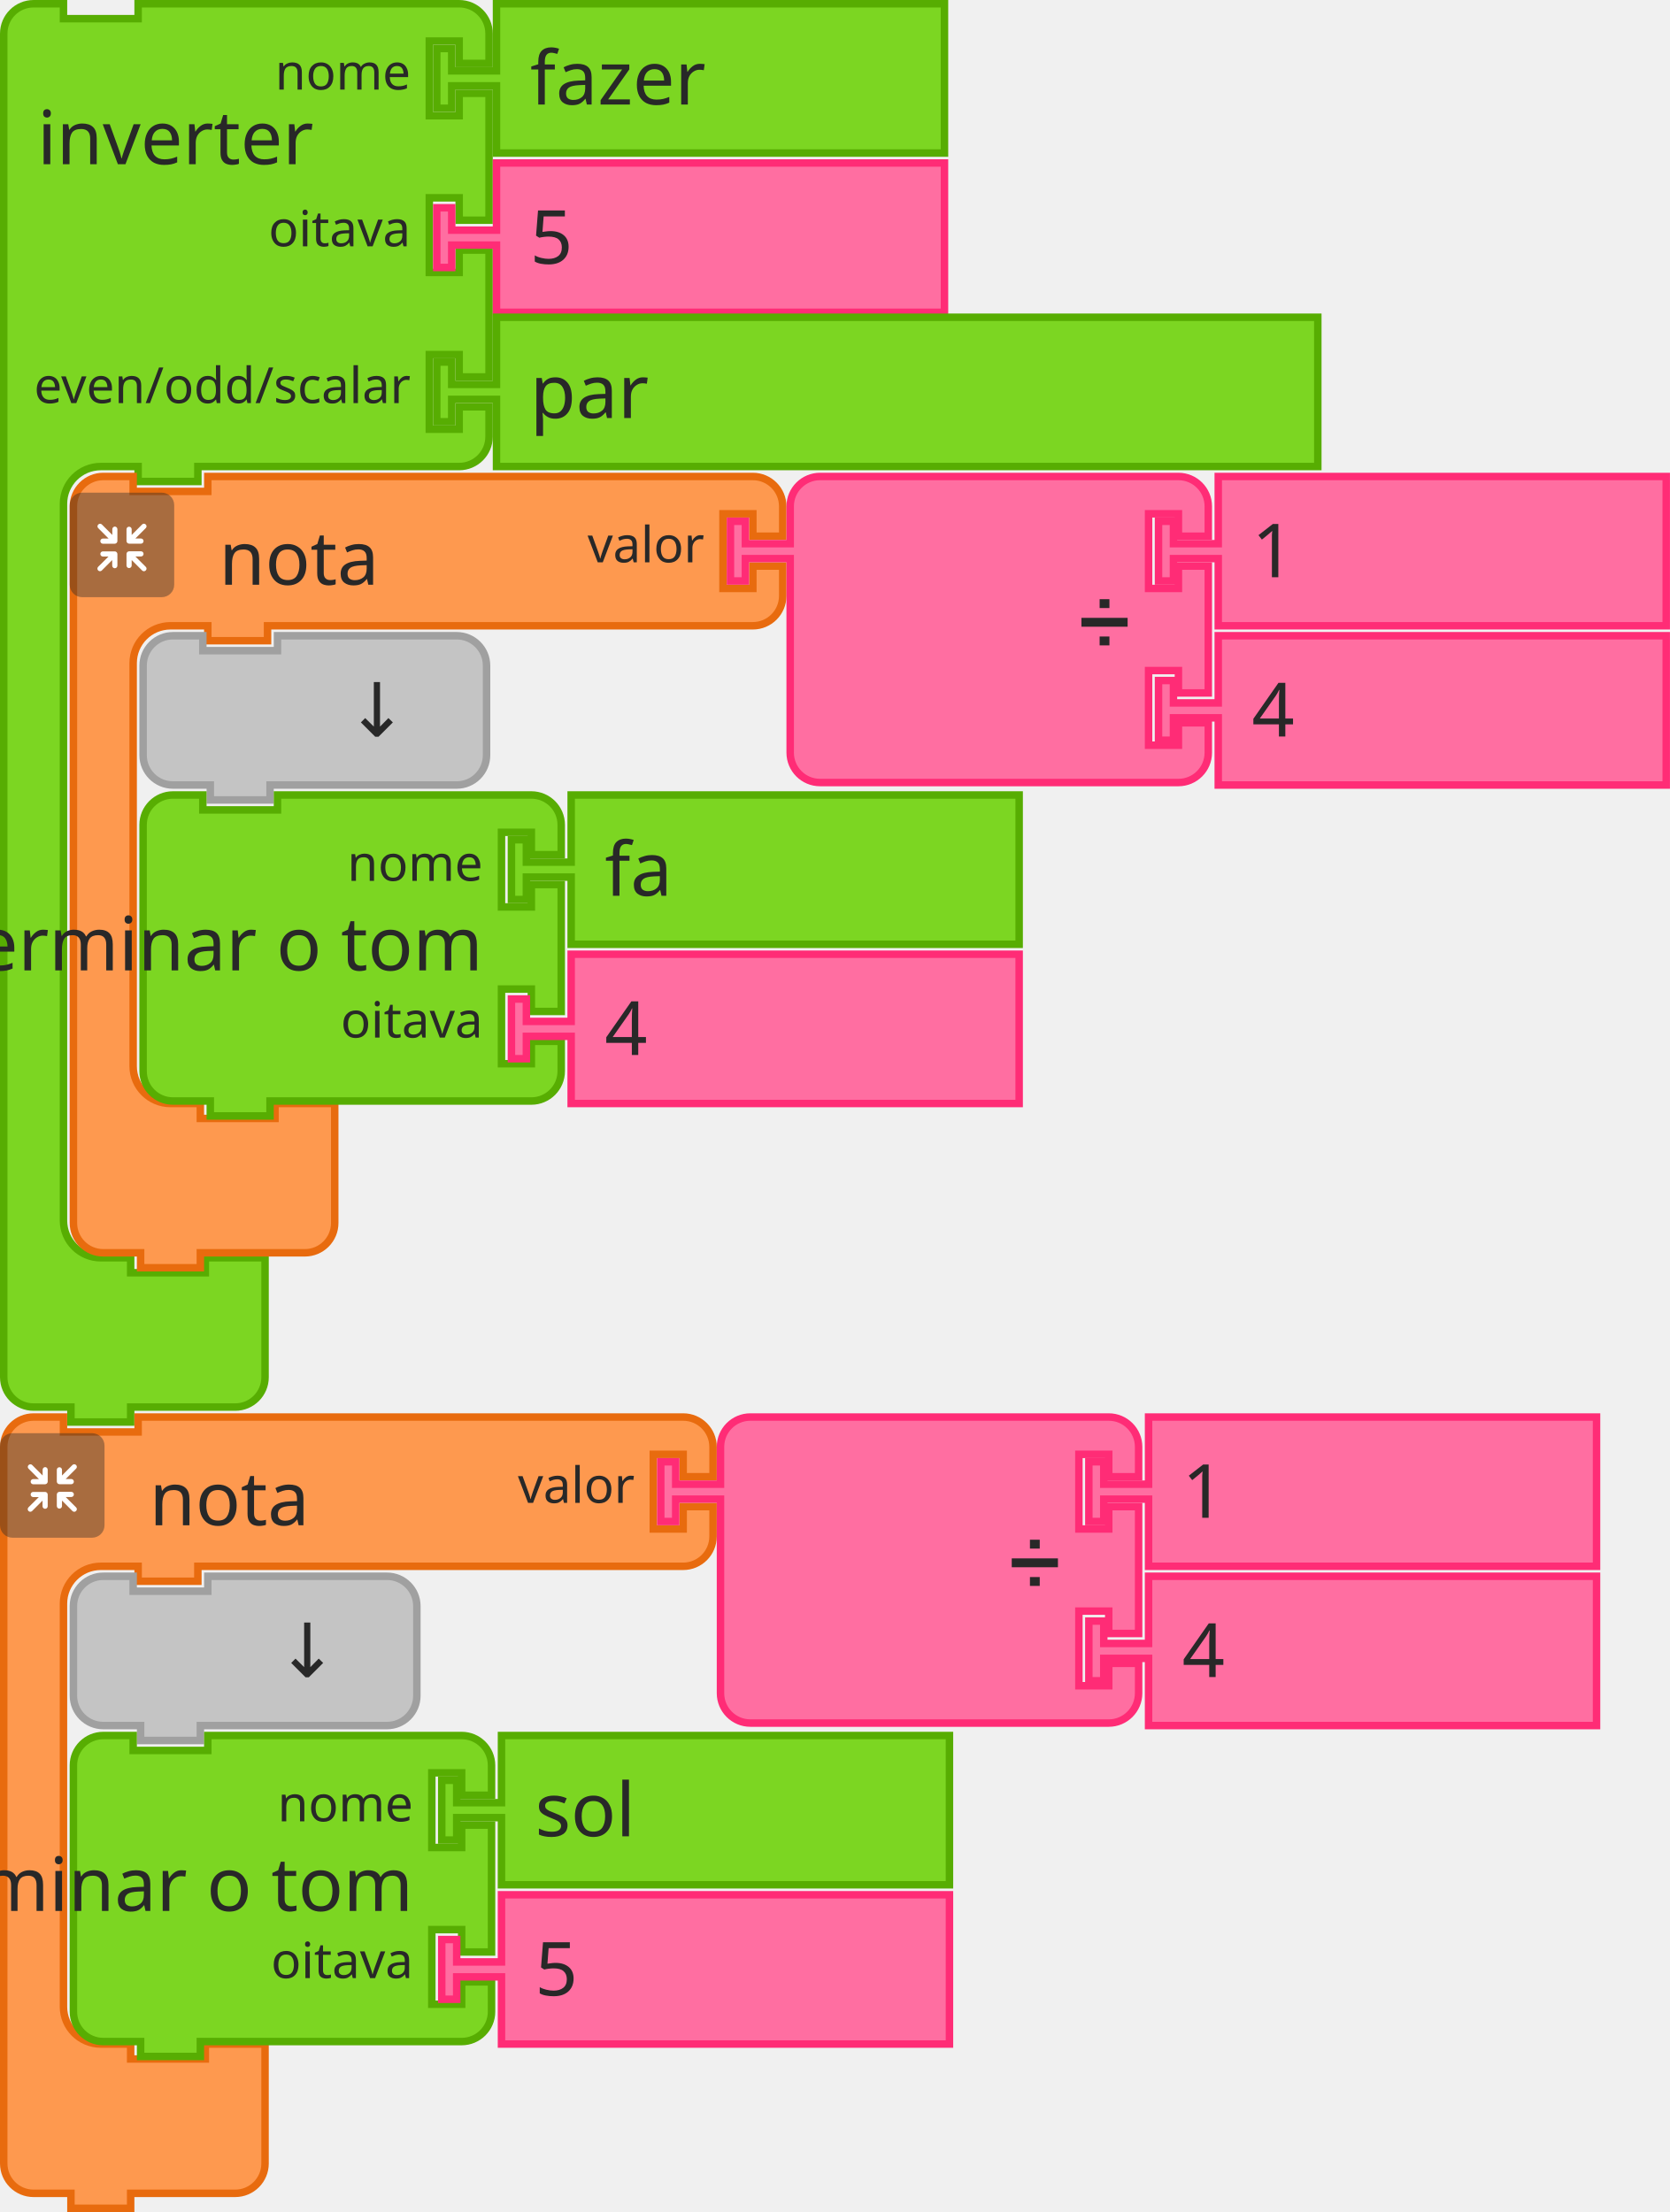
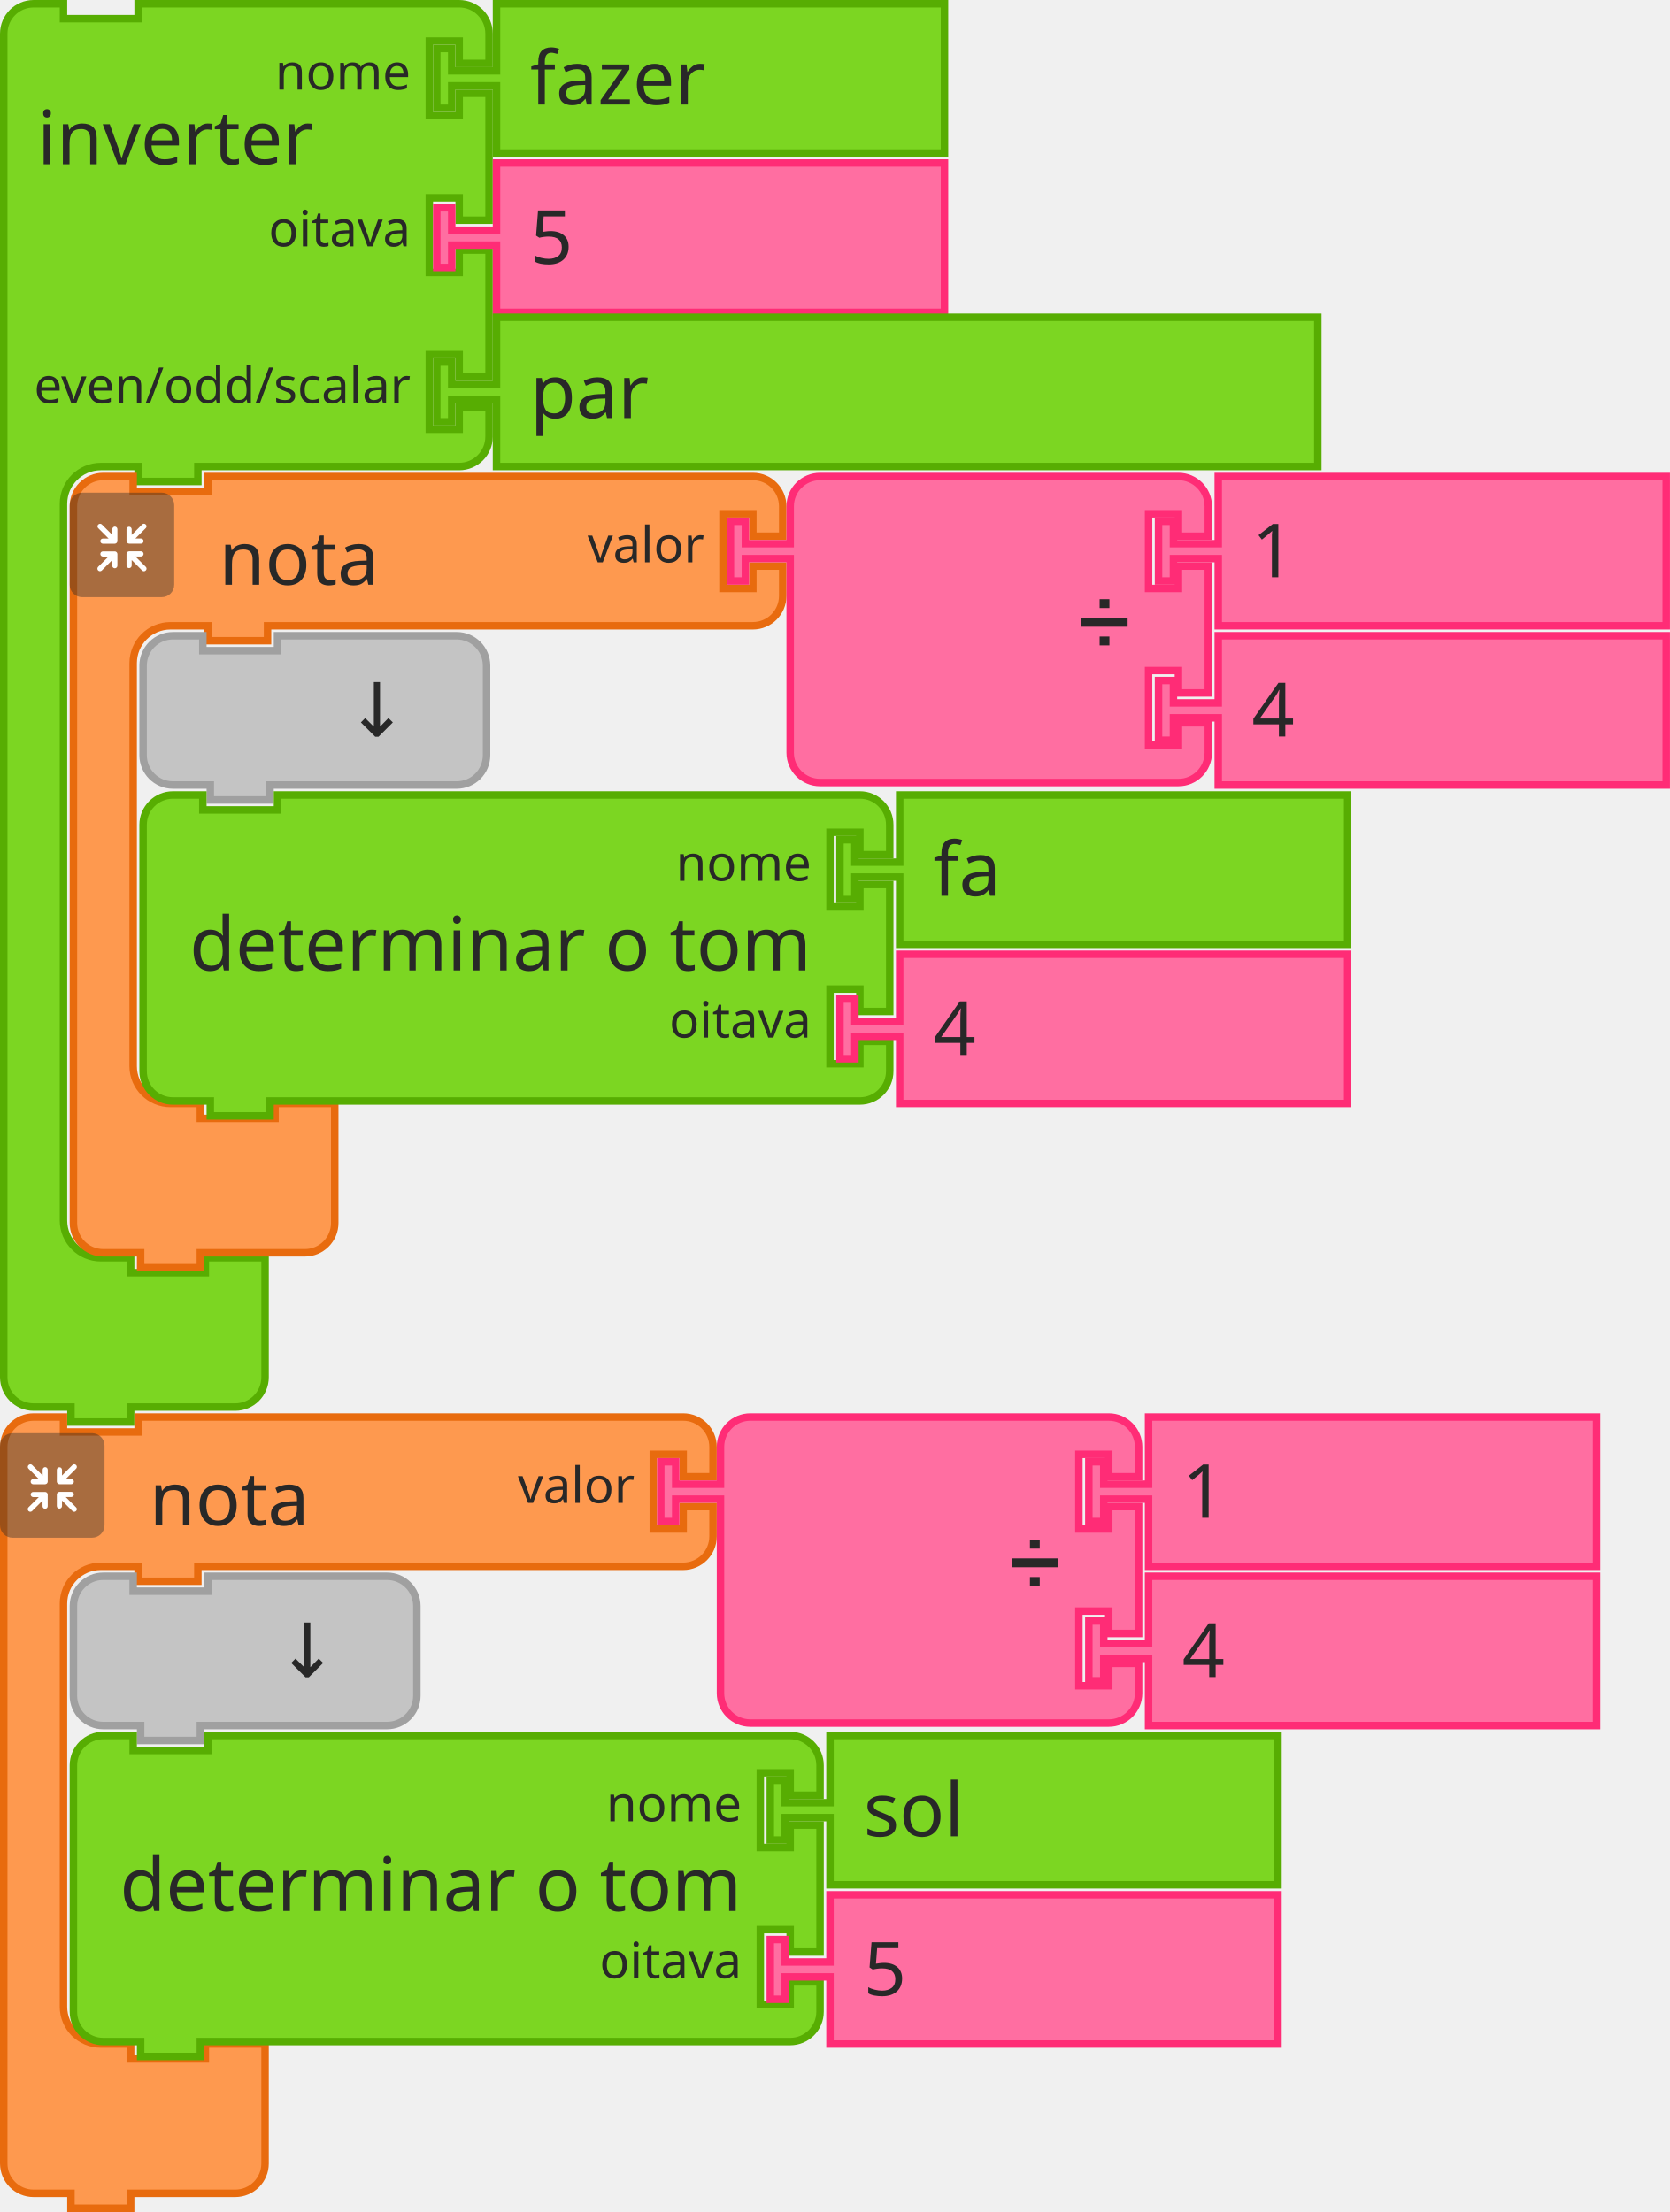
- <svg xmlns="http://www.w3.org/2000/svg" id="svg1651" version="1.1" viewBox="0 0 88.768 117.607" height="117.607mm" width="88.768mm">
+ <svg xmlns="http://www.w3.org/2000/svg" width="88.768mm" height="117.607mm" viewBox="0 0 88.768 117.607" version="1.1" id="svg1651">
  <defs id="defs1645" />
-   <g transform="translate(-3.997092,46.04174)" id="layer1">
-     <g transform="matrix(0.2645833,0,0,0.2645833,3.997102,-46.04174)" id="g190">
-       <g id="g188" transform="scale(1.5)">
-         <path id="path170" style="fill:#7cd622;fill-opacity:1;stroke:#57ad02;stroke-width:1;stroke-linecap:round;stroke-opacity:1" d="m 0.5,8.5 v -4 a 4,4 90 0 1 4,-4 h 4 v 2 h 10 v -2 h 9 30 4 a 4,4 90 0 1 4,4 v 4 h -4 v -3 h -4 v 10 h 4 v -3 h 4 v 17 h -4 v -3 h -4 v 10 h 4 v -3 h 4 v 17 h -4 v -3 h -4 v 10 h 4 v -3 h 4 v 4 a 4,4 90 0 1 -4,4 h -4 -30 -1 v 2 h -8 v -2 h -1 -4 a 5,5 90 0 0 -5,5 v 4 4 84 4 a 5,5 90 0 0 5,5 h 4 v 2 h 10 v -2 h 8 v 6 6 4 a 4,4 90 0 1 -4,4 h -4 -9 -1 v 2 h -8 v -2 h -1 -4 a 4,4 90 0 1 -4,-4 v -4 z" />
-         <text id="text174" style="font-size:10px;font-family:sans-serif;text-anchor:start;fill:#282828">
-           <tspan id="tspan172" y="22" x="5">inverter</tspan>
-         </text>
-         <text id="text178" style="font-size:6.667px;font-family:sans-serif;text-anchor:end;fill:#282828">
-           <tspan id="tspan176" y="12" x="55">nome</tspan>
-         </text>
-         <text id="text182" style="font-size:6.667px;font-family:sans-serif;text-anchor:end;fill:#282828">
-           <tspan id="tspan180" y="33" x="55">oitava</tspan>
-         </text>
-         <text id="text186" style="font-size:6.667px;font-family:sans-serif;text-anchor:end;fill:#282828">
-           <tspan id="tspan184" y="54" x="55">even/odd/scalar</tspan>
-         </text>
-       </g>
-     </g>
-     <g id="g200" transform="matrix(0.2645833,0,0,0.2645833,27.01585,-46.04174)">
-       <g id="g198" transform="scale(1.5)">
-         <path id="path192" style="fill:#7cd622;fill-opacity:1;stroke:#57ad02;stroke-width:1;stroke-linecap:round;stroke-opacity:1" d="m 8.5,0.5 h 60 v 20 h -60 v -8 -1 h -6 v 3 h -2 v -8 h 2 v 3 h 6 v -1 z" />
-         <text id="text196" style="font-size:10px;font-family:sans-serif;text-anchor:start;fill:#282828">
-           <tspan id="tspan194" y="14" x="13">fazer</tspan>
-         </text>
-       </g>
-     </g>
-     <g id="g210" transform="matrix(0.2645833,0,0,0.2645833,27.01585,-37.57507)">
-       <g id="g208" transform="scale(1.5)">
-         <path id="path202" style="fill:#ff6ea1;fill-opacity:1;stroke:#ff2c76;stroke-width:1;stroke-linecap:round;stroke-opacity:1" d="m 8.5,0.5 h 60 v 20 h -60 v -8 -1 h -6 v 3 h -2 v -8 h 2 v 3 h 6 v -1 z" />
-         <text id="text206" style="font-size:10px;font-family:sans-serif;text-anchor:start;fill:#282828">
-           <tspan id="tspan204" y="14" x="13">5</tspan>
-         </text>
-       </g>
-     </g>
-     <g id="g220" transform="matrix(0.2645833,0,0,0.2645833,27.01585,-29.37299)">
-       <g id="g218" transform="scale(1.5)">
-         <path id="path212" style="fill:#7cd622;fill-opacity:1;stroke:#57ad02;stroke-width:1;stroke-linecap:round;stroke-opacity:1" d="m 8.5,0.5 h 110 v 20 H 8.5 v -8 -1 h -6 v 3 h -2 v -8 h 2 v 3 h 6 v -1 z" />
-         <text id="text216" style="font-size:10px;font-family:sans-serif;text-anchor:start;fill:#282828">
-           <tspan id="tspan214" y="14" x="13">par</tspan>
-         </text>
-       </g>
-     </g>
-     <g id="g254" transform="matrix(0.2645833,0,0,0.2645833,-337.8446,-208.4959)">
-       <g id="g234" transform="translate(1306,709)">
-         <g id="g232" transform="scale(1.5)">
-           <path id="path222" style="fill:#fe994f;fill-opacity:1;stroke:#e86b0e;stroke-width:1;stroke-linecap:round;stroke-opacity:1" d="m 0.5,8.5 v -4 a 4,4 90 0 1 4,-4 h 4 v 2 h 10 v -2 h 9 60 4 a 4,4 90 0 1 4,4 v 4 h -4 v -3 h -4 v 10 h 4 v -3 h 4 v 4 a 4,4 90 0 1 -4,4 h -4 -60 -1 v 2 h -8 v -2 h -1 -4 a 5,5 90 0 0 -5,5 v 4 4 42 4 a 5,5 90 0 0 5,5 h 4 v 2 h 10 v -2 h 8 v 6 6 4 a 4,4 90 0 1 -4,4 h -4 -9 -1 v 2 h -8 v -2 h -1 -4 a 4,4 90 0 1 -4,-4 v -4 z" />
-           <text id="text226" style="font-size:10px;font-family:sans-serif;text-anchor:start;fill:#282828">
-             <tspan id="tspan224" y="15" x="20">nota</tspan>
-           </text>
-           <text id="text230" style="font-size:6.667px;font-family:sans-serif;text-anchor:end;fill:#282828">
-             <tspan id="tspan228" y="12" x="85">valor</tspan>
-           </text>
-         </g>
-       </g>
-       <g id="g252" transform="matrix(0.5,0,0,0.5,1306,713)">
-         <g id="g250" style="isolation:isolate">
-           <g data-name="レイヤー 2" id="g248">
-             <g id="g246">
-               <rect id="rect236" style="opacity:0.4;mix-blend-mode:multiply;fill:#292929" ry="5" rx="5" height="42" width="42" x="0" y="0" />
-               <path id="path238" style="fill:#ffffff" d="m 30.56,29.8 -4.17,-4.16 h 2.26 a 1.035,1.035 0 1 0 0,-2.07 h -4.71 a 1.08,1.08 0 0 0 -1.11,1 v 0 c 0,0 0,0 0,0.06 v 4.64 0 a 1.04,1.04 0 1 0 2.08,0 v -2.19 l 4.19,4.19 a 1,1 0 0 0 1.46,0 1,1 0 0 0 0,-1.47 z" />
-               <path id="path240" style="fill:#ffffff" d="m 19.17,24.6 a 1.08,1.08 0 0 0 -1.11,-1 h -4.71 a 1.035,1.035 0 1 0 0,2.07 h 2.25 l -4.16,4.13 a 1.039,1.039 0 0 0 1.47,1.47 l 4.18,-4.19 v 2.26 a 1.04,1.04 0 1 0 2.08,0 V 24.7 c 0,0 0,0 0,-0.06 a 0.08,0.08 0 0 1 0,-0.04 z" />
-               <path id="path242" style="fill:#ffffff" d="m 23.94,20.5 h 4.7 a 1.04,1.04 0 1 0 0,-2.08 h -2.25 l 4.17,-4.16 a 1,1 0 0 0 0,-1.47 1,1 0 0 0 -1.46,0 L 24.91,17 v -2.28 a 1.04,1.04 0 1 0 -2.08,0 v 4.64 a 0.43,0.43 0 0 0 0,0.05 v 0.05 a 1.09,1.09 0 0 0 1.11,1.04 z" />
-               <path id="path244" style="fill:#ffffff" d="m 18.13,13.62 a 1.08,1.08 0 0 0 -1,1.09 V 17 l -4.18,-4.19 a 1,1 0 0 0 -1.47,0 1,1 0 0 0 0,1.46 l 4.16,4.17 h -2.29 a 1.04,1.04 0 1 0 0,2.08 h 4.71 a 1.09,1.09 0 0 0 1.11,-1 c 0,0 0,0 0,-0.06 v -4.75 a 1.07,1.07 0 0 0 -1.04,-1.09 z" />
-             </g>
+   <g transform="matrix(0.2645833,0,0,0.2645833,1e-5,0)" id="g190">
+     <g id="g188" transform="scale(1.5)">
+       <path id="path170" style="fill:#7cd622;fill-opacity:1;stroke:#57ad02;stroke-width:1;stroke-linecap:round;stroke-opacity:1" d="m 0.5,8.5 v -4 a 4,4 90 0 1 4,-4 h 4 v 2 h 10 v -2 h 9 30 4 a 4,4 90 0 1 4,4 v 4 h -4 v -3 h -4 v 10 h 4 v -3 h 4 v 17 h -4 v -3 h -4 v 10 h 4 v -3 h 4 v 17 h -4 v -3 h -4 v 10 h 4 v -3 h 4 v 4 a 4,4 90 0 1 -4,4 h -4 -30 -1 v 2 h -8 v -2 h -1 -4 a 5,5 90 0 0 -5,5 v 4 4 84 4 a 5,5 90 0 0 5,5 h 4 v 2 h 10 v -2 h 8 v 6 6 4 a 4,4 90 0 1 -4,4 h -4 -9 -1 v 2 h -8 v -2 h -1 -4 a 4,4 90 0 1 -4,-4 v -4 z" />
+       <text id="text174" style="font-size:10px;font-family:sans-serif;text-anchor:start;fill:#282828">
+         <tspan id="tspan172" y="22" x="5">inverter</tspan>
+       </text>
+       <text id="text178" style="font-size:6.667px;font-family:sans-serif;text-anchor:end;fill:#282828">
+         <tspan id="tspan176" y="12" x="55">nome</tspan>
+       </text>
+       <text id="text182" style="font-size:6.667px;font-family:sans-serif;text-anchor:end;fill:#282828">
+         <tspan id="tspan180" y="33" x="55">oitava</tspan>
+       </text>
+       <text id="text186" style="font-size:6.667px;font-family:sans-serif;text-anchor:end;fill:#282828">
+         <tspan id="tspan184" y="54" x="55">even/odd/scalar</tspan>
+       </text>
+     </g>
+   </g>
+   <g id="g200" transform="matrix(0.2645833,0,0,0.2645833,23.01876,0)">
+     <g id="g198" transform="scale(1.5)">
+       <path id="path192" style="fill:#7cd622;fill-opacity:1;stroke:#57ad02;stroke-width:1;stroke-linecap:round;stroke-opacity:1" d="m 8.5,0.5 h 60 v 20 h -60 v -8 -1 h -6 v 3 h -2 v -8 h 2 v 3 h 6 v -1 z" />
+       <text id="text196" style="font-size:10px;font-family:sans-serif;text-anchor:start;fill:#282828">
+         <tspan id="tspan194" y="14" x="13">fazer</tspan>
+       </text>
+     </g>
+   </g>
+   <g id="g210" transform="matrix(0.2645833,0,0,0.2645833,23.01876,8.466667)">
+     <g id="g208" transform="scale(1.5)">
+       <path id="path202" style="fill:#ff6ea1;fill-opacity:1;stroke:#ff2c76;stroke-width:1;stroke-linecap:round;stroke-opacity:1" d="m 8.5,0.5 h 60 v 20 h -60 v -8 -1 h -6 v 3 h -2 v -8 h 2 v 3 h 6 v -1 z" />
+       <text id="text206" style="font-size:10px;font-family:sans-serif;text-anchor:start;fill:#282828">
+         <tspan id="tspan204" y="14" x="13">5</tspan>
+       </text>
+     </g>
+   </g>
+   <g id="g220" transform="matrix(0.2645833,0,0,0.2645833,23.01876,16.66875)">
+     <g id="g218" transform="scale(1.5)">
+       <path id="path212" style="fill:#7cd622;fill-opacity:1;stroke:#57ad02;stroke-width:1;stroke-linecap:round;stroke-opacity:1" d="m 8.5,0.5 h 110 v 20 H 8.5 v -8 -1 h -6 v 3 h -2 v -8 h 2 v 3 h 6 v -1 z" />
+       <text id="text216" style="font-size:10px;font-family:sans-serif;text-anchor:start;fill:#282828">
+         <tspan id="tspan214" y="14" x="13">par</tspan>
+       </text>
+     </g>
+   </g>
+   <g id="g254" transform="matrix(0.2645833,0,0,0.2645833,-341.8417,-162.4542)">
+     <g id="g234" transform="translate(1306,709)">
+       <g id="g232" transform="scale(1.5)">
+         <path id="path222" style="fill:#fe994f;fill-opacity:1;stroke:#e86b0e;stroke-width:1;stroke-linecap:round;stroke-opacity:1" d="m 0.5,8.5 v -4 a 4,4 90 0 1 4,-4 h 4 v 2 h 10 v -2 h 9 60 4 a 4,4 90 0 1 4,4 v 4 h -4 v -3 h -4 v 10 h 4 v -3 h 4 v 4 a 4,4 90 0 1 -4,4 h -4 -60 -1 v 2 h -8 v -2 h -1 -4 a 5,5 90 0 0 -5,5 v 4 4 42 4 a 5,5 90 0 0 5,5 h 4 v 2 h 10 v -2 h 8 v 6 6 4 a 4,4 90 0 1 -4,4 h -4 -9 -1 v 2 h -8 v -2 h -1 -4 a 4,4 90 0 1 -4,-4 v -4 z" />
+         <text id="text226" style="font-size:10px;font-family:sans-serif;text-anchor:start;fill:#282828">
+           <tspan id="tspan224" y="15" x="20">nota</tspan>
+         </text>
+         <text id="text230" style="font-size:6.667px;font-family:sans-serif;text-anchor:end;fill:#282828">
+           <tspan id="tspan228" y="12" x="85">valor</tspan>
+         </text>
+       </g>
+     </g>
+     <g id="g252" transform="matrix(0.5,0,0,0.5,1306,713)">
+       <g id="g250" style="isolation:isolate">
+         <g data-name="レイヤー 2" id="g248">
+           <g id="g246">
+             <rect id="rect236" style="opacity:0.4;mix-blend-mode:multiply;fill:#292929" ry="5" rx="5" height="42" width="42" x="0" y="0" />
+             <path id="path238" style="fill:#ffffff" d="m 30.56,29.8 -4.17,-4.16 h 2.26 a 1.035,1.035 0 1 0 0,-2.07 h -4.71 a 1.08,1.08 0 0 0 -1.11,1 v 0 c 0,0 0,0 0,0.06 v 4.64 0 a 1.04,1.04 0 1 0 2.08,0 v -2.19 l 4.19,4.19 a 1,1 0 0 0 1.46,0 1,1 0 0 0 0,-1.47 z" />
+             <path id="path240" style="fill:#ffffff" d="m 19.17,24.6 a 1.08,1.08 0 0 0 -1.11,-1 h -4.71 a 1.035,1.035 0 1 0 0,2.07 h 2.25 l -4.16,4.13 a 1.039,1.039 0 0 0 1.47,1.47 l 4.18,-4.19 v 2.26 a 1.04,1.04 0 1 0 2.08,0 V 24.7 c 0,0 0,0 0,-0.06 a 0.08,0.08 0 0 1 0,-0.04 z" />
+             <path id="path242" style="fill:#ffffff" d="m 23.94,20.5 h 4.7 a 1.04,1.04 0 1 0 0,-2.08 h -2.25 l 4.17,-4.16 a 1,1 0 0 0 0,-1.47 1,1 0 0 0 -1.46,0 L 24.91,17 v -2.28 a 1.04,1.04 0 1 0 -2.08,0 v 4.64 a 0.43,0.43 0 0 0 0,0.05 v 0.05 a 1.09,1.09 0 0 0 1.11,1.04 z" />
+             <path id="path244" style="fill:#ffffff" d="m 18.13,13.62 a 1.08,1.08 0 0 0 -1,1.09 V 17 l -4.18,-4.19 a 1,1 0 0 0 -1.47,0 1,1 0 0 0 0,1.46 l 4.16,4.17 h -2.29 a 1.04,1.04 0 1 0 0,2.08 h 4.71 a 1.09,1.09 0 0 0 1.11,-1 c 0,0 0,0 0,-0.06 v -4.75 a 1.07,1.07 0 0 0 -1.04,-1.09 z" />
          </g>
        </g>
      </g>
    </g>
-     <g id="g272" transform="matrix(0.2645833,0,0,0.2645833,42.62627,-20.90632)">
-       <g id="g270" transform="scale(1.5)">
-         <path id="path256" style="fill:#ff6ea1;fill-opacity:1;stroke:#ff2c76;stroke-width:1;stroke-linecap:round;stroke-opacity:1" d="m 8.5,8.5 v -4 a 4,4 90 0 1 4,-4 h 4 10 30 4 a 4,4 90 0 1 4,4 v 4 h -4 v -3 h -4 v 10 h 4 v -3 h 4 v 17 h -4 v -3 h -4 v 10 h 4 v -3 h 4 v 4 a 4,4 90 0 1 -4,4 h -4 -30 -10 -4 a 4,4 90 0 1 -4,-4 v -4 -21 -1 h -6 v 3 h -2 v -8 h 2 v 3 h 6 z" />
-         <text id="text260" style="font-size:9px;font-family:sans-serif;text-anchor:end;fill:#282828">
-           <tspan id="tspan258" y="23" x="54">➗</tspan>
-         </text>
-         <text id="text264" style="font-size:6px;font-family:sans-serif;text-anchor:end;fill:#282828">
-           <tspan id="tspan262" y="12" x="54" />
-         </text>
-         <text id="text268" style="font-size:6px;font-family:sans-serif;text-anchor:end;fill:#282828">
-           <tspan id="tspan266" y="33" x="54" />
-         </text>
-       </g>
-     </g>
-     <g id="g282" transform="matrix(0.2645833,0,0,0.2645833,65.38044,-20.90632)">
-       <g id="g280" transform="scale(1.5)">
-         <path id="path274" style="fill:#ff6ea1;fill-opacity:1;stroke:#ff2c76;stroke-width:1;stroke-linecap:round;stroke-opacity:1" d="m 8.5,0.5 h 60 v 20 h -60 v -8 -1 h -6 v 3 h -2 v -8 h 2 v 3 h 6 v -1 z" />
-         <text id="text278" style="font-size:10px;font-family:sans-serif;text-anchor:start;fill:#282828">
-           <tspan id="tspan276" y="14" x="13">1</tspan>
-         </text>
-       </g>
-     </g>
-     <g id="g292" transform="matrix(0.2645833,0,0,0.2645833,65.38044,-12.43966)">
-       <g id="g290" transform="scale(1.5)">
-         <path id="path284" style="fill:#ff6ea1;fill-opacity:1;stroke:#ff2c76;stroke-width:1;stroke-linecap:round;stroke-opacity:1" d="m 8.5,0.5 h 60 v 20 h -60 v -8 -1 h -6 v 3 h -2 v -8 h 2 v 3 h 6 v -1 z" />
-         <text id="text288" style="font-size:10px;font-family:sans-serif;text-anchor:start;fill:#282828">
-           <tspan id="tspan286" y="14" x="13">4</tspan>
-         </text>
-       </g>
-     </g>
-     <g id="g302" transform="matrix(0.2645833,0,0,0.2645833,11.40544,-12.43966)">
-       <g id="g300" transform="scale(1.5)">
-         <path id="path294" style="fill:#c4c4c4;fill-opacity:1;stroke:#a0a0a0;stroke-width:1;stroke-linecap:round;stroke-opacity:1" d="m 0.5,8.5 v -4 a 4,4 90 0 1 4,-4 h 4 v 2 h 10 v -2 h 20 4 a 4,4 90 0 1 4,4 v 4 4 4 a 4,4 90 0 1 -4,4 h -4 -20 -1 v 2 h -8 v -2 h -1 -4 a 4,4 90 0 1 -4,-4 v -4 z" />
-         <text id="text298" style="font-size:10px;font-family:sans-serif;text-anchor:end;fill:#282828">
-           <tspan id="tspan296" y="14" x="36">↓</tspan>
-         </text>
-       </g>
-     </g>
-     <g id="g320" transform="matrix(0.2645833,0,0,0.2645833,11.40544,-3.972988)">
-       <g id="g318" transform="scale(1.5)">
-         <path id="path304" style="fill:#7cd622;fill-opacity:1;stroke:#57ad02;stroke-width:1;stroke-linecap:round;stroke-opacity:1" d="m 0.5,8.5 v -4 a 4,4 90 0 1 4,-4 h 4 v 2 h 10 v -2 h 30 4 a 4,4 90 0 1 4,4 v 4 h -4 v -3 h -4 v 10 h 4 v -3 h 4 v 17 h -4 v -3 h -4 v 10 h 4 v -3 h 4 v 4 a 4,4 90 0 1 -4,4 h -4 -30 -1 v 2 h -8 v -2 h -1 -4 a 4,4 90 0 1 -4,-4 v -4 -21 z" />
-         <text id="text308" style="font-size:10px;font-family:sans-serif;text-anchor:end;fill:#282828">
-           <tspan id="tspan306" y="24" x="46">determinar o tom</tspan>
-         </text>
-         <text id="text312" style="font-size:6.667px;font-family:sans-serif;text-anchor:end;fill:#282828">
-           <tspan id="tspan310" y="12" x="46">nome</tspan>
-         </text>
-         <text id="text316" style="font-size:6.667px;font-family:sans-serif;text-anchor:end;fill:#282828">
-           <tspan id="tspan314" y="33" x="46">oitava</tspan>
-         </text>
-       </g>
-     </g>
-     <g id="g330" transform="matrix(0.2645833,0,0,0.2645833,30.9846,-3.972988)">
-       <g id="g328" transform="scale(1.5)">
-         <path id="path322" style="fill:#7cd622;fill-opacity:1;stroke:#57ad02;stroke-width:1;stroke-linecap:round;stroke-opacity:1" d="m 8.5,0.5 h 60 v 20 h -60 v -8 -1 h -6 v 3 h -2 v -8 h 2 v 3 h 6 v -1 z" />
-         <text id="text326" style="font-size:10px;font-family:sans-serif;text-anchor:start;fill:#282828">
-           <tspan id="tspan324" y="14" x="13">fa</tspan>
-         </text>
-       </g>
-     </g>
-     <g id="g340" transform="matrix(0.2645833,0,0,0.2645833,30.9846,4.493679)">
-       <g id="g338" transform="scale(1.5)">
-         <path id="path332" style="fill:#ff6ea1;fill-opacity:1;stroke:#ff2c76;stroke-width:1;stroke-linecap:round;stroke-opacity:1" d="m 8.5,0.5 h 60 v 20 h -60 v -8 -1 h -6 v 3 h -2 v -8 h 2 v 3 h 6 v -1 z" />
-         <text id="text336" style="font-size:10px;font-family:sans-serif;text-anchor:start;fill:#282828">
-           <tspan id="tspan334" y="14" x="13">4</tspan>
-         </text>
-       </g>
-     </g>
-     <g id="g374" transform="matrix(0.2645833,0,0,0.2645833,-337.8446,-208.4959)">
-       <g id="g354" transform="translate(1292,898)">
-         <g id="g352" transform="scale(1.5)">
-           <path id="path342" style="fill:#fe994f;fill-opacity:1;stroke:#e86b0e;stroke-width:1;stroke-linecap:round;stroke-opacity:1" d="m 0.5,8.5 v -4 a 4,4 90 0 1 4,-4 h 4 v 2 h 10 v -2 h 9 60 4 a 4,4 90 0 1 4,4 v 4 h -4 v -3 h -4 v 10 h 4 v -3 h 4 v 4 a 4,4 90 0 1 -4,4 h -4 -60 -1 v 2 h -8 v -2 h -1 -4 a 5,5 90 0 0 -5,5 v 4 4 42 4 a 5,5 90 0 0 5,5 h 4 v 2 h 10 v -2 h 8 v 6 6 4 a 4,4 90 0 1 -4,4 h -4 -9 -1 v 2 h -8 v -2 h -1 -4 a 4,4 90 0 1 -4,-4 v -4 z" />
-           <text id="text346" style="font-size:10px;font-family:sans-serif;text-anchor:start;fill:#282828">
-             <tspan id="tspan344" y="15" x="20">nota</tspan>
-           </text>
-           <text id="text350" style="font-size:6.667px;font-family:sans-serif;text-anchor:end;fill:#282828">
-             <tspan id="tspan348" y="12" x="85">valor</tspan>
-           </text>
-         </g>
-       </g>
-       <g id="g372" transform="matrix(0.5,0,0,0.5,1292,902)">
-         <g id="g370" style="isolation:isolate">
-           <g data-name="レイヤー 2" id="g368">
-             <g id="g366">
-               <rect id="rect356" style="opacity:0.4;mix-blend-mode:multiply;fill:#292929" ry="5" rx="5" height="42" width="42" x="0" y="0" />
-               <path id="path358" style="fill:#ffffff" d="m 30.56,29.8 -4.17,-4.16 h 2.26 a 1.035,1.035 0 1 0 0,-2.07 h -4.71 a 1.08,1.08 0 0 0 -1.11,1 v 0 c 0,0 0,0 0,0.06 v 4.64 0 a 1.04,1.04 0 1 0 2.08,0 v -2.19 l 4.19,4.19 a 1,1 0 0 0 1.46,0 1,1 0 0 0 0,-1.47 z" />
-               <path id="path360" style="fill:#ffffff" d="m 19.17,24.6 a 1.08,1.08 0 0 0 -1.11,-1 h -4.71 a 1.035,1.035 0 1 0 0,2.07 h 2.25 l -4.16,4.13 a 1.039,1.039 0 0 0 1.47,1.47 l 4.18,-4.19 v 2.26 a 1.04,1.04 0 1 0 2.08,0 V 24.7 c 0,0 0,0 0,-0.06 a 0.08,0.08 0 0 1 0,-0.04 z" />
-               <path id="path362" style="fill:#ffffff" d="m 23.94,20.5 h 4.7 a 1.04,1.04 0 1 0 0,-2.08 h -2.25 l 4.17,-4.16 a 1,1 0 0 0 0,-1.47 1,1 0 0 0 -1.46,0 L 24.91,17 v -2.28 a 1.04,1.04 0 1 0 -2.08,0 v 4.64 a 0.43,0.43 0 0 0 0,0.05 v 0.05 a 1.09,1.09 0 0 0 1.11,1.04 z" />
-               <path id="path364" style="fill:#ffffff" d="m 18.13,13.62 a 1.08,1.08 0 0 0 -1,1.09 V 17 l -4.18,-4.19 a 1,1 0 0 0 -1.47,0 1,1 0 0 0 0,1.46 l 4.16,4.17 h -2.29 a 1.04,1.04 0 1 0 0,2.08 h 4.71 a 1.09,1.09 0 0 0 1.11,-1 c 0,0 0,0 0,-0.06 v -4.75 a 1.07,1.07 0 0 0 -1.04,-1.09 z" />
-             </g>
+   </g>
+   <g id="g272" transform="matrix(0.2645833,0,0,0.2645833,38.62918,25.13542)">
+     <g id="g270" transform="scale(1.5)">
+       <path id="path256" style="fill:#ff6ea1;fill-opacity:1;stroke:#ff2c76;stroke-width:1;stroke-linecap:round;stroke-opacity:1" d="m 8.5,8.5 v -4 a 4,4 90 0 1 4,-4 h 4 10 30 4 a 4,4 90 0 1 4,4 v 4 h -4 v -3 h -4 v 10 h 4 v -3 h 4 v 17 h -4 v -3 h -4 v 10 h 4 v -3 h 4 v 4 a 4,4 90 0 1 -4,4 h -4 -30 -10 -4 a 4,4 90 0 1 -4,-4 v -4 -21 -1 h -6 v 3 h -2 v -8 h 2 v 3 h 6 z" />
+       <text id="text260" style="font-size:9px;font-family:sans-serif;text-anchor:end;fill:#282828">
+         <tspan id="tspan258" y="23" x="54">➗</tspan>
+       </text>
+       <text id="text264" style="font-size:6px;font-family:sans-serif;text-anchor:end;fill:#282828">
+         <tspan id="tspan262" y="12" x="54" />
+       </text>
+       <text id="text268" style="font-size:6px;font-family:sans-serif;text-anchor:end;fill:#282828">
+         <tspan id="tspan266" y="33" x="54" />
+       </text>
+     </g>
+   </g>
+   <g id="g282" transform="matrix(0.2645833,0,0,0.2645833,61.38334,25.13542)">
+     <g id="g280" transform="scale(1.5)">
+       <path id="path274" style="fill:#ff6ea1;fill-opacity:1;stroke:#ff2c76;stroke-width:1;stroke-linecap:round;stroke-opacity:1" d="m 8.5,0.5 h 60 v 20 h -60 v -8 -1 h -6 v 3 h -2 v -8 h 2 v 3 h 6 v -1 z" />
+       <text id="text278" style="font-size:10px;font-family:sans-serif;text-anchor:start;fill:#282828">
+         <tspan id="tspan276" y="14" x="13">1</tspan>
+       </text>
+     </g>
+   </g>
+   <g id="g292" transform="matrix(0.2645833,0,0,0.2645833,61.38334,33.60208)">
+     <g id="g290" transform="scale(1.5)">
+       <path id="path284" style="fill:#ff6ea1;fill-opacity:1;stroke:#ff2c76;stroke-width:1;stroke-linecap:round;stroke-opacity:1" d="m 8.5,0.5 h 60 v 20 h -60 v -8 -1 h -6 v 3 h -2 v -8 h 2 v 3 h 6 v -1 z" />
+       <text id="text288" style="font-size:10px;font-family:sans-serif;text-anchor:start;fill:#282828">
+         <tspan id="tspan286" y="14" x="13">4</tspan>
+       </text>
+     </g>
+   </g>
+   <g id="g302" transform="matrix(0.2645833,0,0,0.2645833,7.408344,33.60208)">
+     <g id="g300" transform="scale(1.5)">
+       <path id="path294" style="fill:#c4c4c4;fill-opacity:1;stroke:#a0a0a0;stroke-width:1;stroke-linecap:round;stroke-opacity:1" d="m 0.5,8.5 v -4 a 4,4 90 0 1 4,-4 h 4 v 2 h 10 v -2 h 20 4 a 4,4 90 0 1 4,4 v 4 4 4 a 4,4 90 0 1 -4,4 h -4 -20 -1 v 2 h -8 v -2 h -1 -4 a 4,4 90 0 1 -4,-4 v -4 z" />
+       <text id="text298" style="font-size:10px;font-family:sans-serif;text-anchor:end;fill:#282828">
+         <tspan id="tspan296" y="14" x="36">↓</tspan>
+       </text>
+     </g>
+   </g>
+   <g id="g320" transform="matrix(0.2645833,0,0,0.2645833,24.87085,42.06875)">
+     <g id="g318" transform="scale(1.5)">
+       <path id="path304" style="fill:#7cd622;fill-opacity:1;stroke:#57ad02;stroke-width:1;stroke-linecap:round;stroke-opacity:1" d="m -43.5,8.5 v -4 c 0,-2.209 1.791,-4 4,-4 h 4 v 2 h 10 v -2 H 48.5 h 4 c 2.209,0 4,1.791 4,4 v 4 h -4 v -3 h -4 v 10 h 4 v -3 h 4 v 17 h -4 v -3 h -4 v 10 h 4 v -3 h 4 v 4 c 0,2.209 -1.791,4 -4,4 h -4 -74 -1 v 2 h -8 v -2 h -1 -4 c -2.209,0 -4,-1.791 -4,-4 v -4 -21 z" />
+       <text id="text308" style="font-size:10px;font-family:sans-serif;text-anchor:end;fill:#282828">
+         <tspan id="tspan306" y="24" x="46">determinar o tom</tspan>
+       </text>
+       <text id="text312" style="font-size:6.667px;font-family:sans-serif;text-anchor:end;fill:#282828">
+         <tspan id="tspan310" y="12" x="46">nome</tspan>
+       </text>
+       <text id="text316" style="font-size:6.667px;font-family:sans-serif;text-anchor:end;fill:#282828">
+         <tspan id="tspan314" y="33" x="46">oitava</tspan>
+       </text>
+     </g>
+   </g>
+   <g id="g330" transform="matrix(0.2645833,0,0,0.2645833,44.45002,42.06875)">
+     <g id="g328" transform="scale(1.5)">
+       <path id="path322" style="fill:#7cd622;fill-opacity:1;stroke:#57ad02;stroke-width:1;stroke-linecap:round;stroke-opacity:1" d="m 8.5,0.5 h 60 v 20 h -60 v -8 -1 h -6 v 3 h -2 v -8 h 2 v 3 h 6 v -1 z" />
+       <text id="text326" style="font-size:10px;font-family:sans-serif;text-anchor:start;fill:#282828">
+         <tspan id="tspan324" y="14" x="13">fa</tspan>
+       </text>
+     </g>
+   </g>
+   <g id="g340" transform="matrix(0.2645833,0,0,0.2645833,44.45002,50.53542)">
+     <g id="g338" transform="scale(1.5)">
+       <path id="path332" style="fill:#ff6ea1;fill-opacity:1;stroke:#ff2c76;stroke-width:1;stroke-linecap:round;stroke-opacity:1" d="m 8.5,0.5 h 60 v 20 h -60 v -8 -1 h -6 v 3 h -2 v -8 h 2 v 3 h 6 v -1 z" />
+       <text id="text336" style="font-size:10px;font-family:sans-serif;text-anchor:start;fill:#282828">
+         <tspan id="tspan334" y="14" x="13">4</tspan>
+       </text>
+     </g>
+   </g>
+   <g id="g374" transform="matrix(0.2645833,0,0,0.2645833,-341.8417,-162.4542)">
+     <g id="g354" transform="translate(1292,898)">
+       <g id="g352" transform="scale(1.5)">
+         <path id="path342" style="fill:#fe994f;fill-opacity:1;stroke:#e86b0e;stroke-width:1;stroke-linecap:round;stroke-opacity:1" d="m 0.5,8.5 v -4 a 4,4 90 0 1 4,-4 h 4 v 2 h 10 v -2 h 9 60 4 a 4,4 90 0 1 4,4 v 4 h -4 v -3 h -4 v 10 h 4 v -3 h 4 v 4 a 4,4 90 0 1 -4,4 h -4 -60 -1 v 2 h -8 v -2 h -1 -4 a 5,5 90 0 0 -5,5 v 4 4 42 4 a 5,5 90 0 0 5,5 h 4 v 2 h 10 v -2 h 8 v 6 6 4 a 4,4 90 0 1 -4,4 h -4 -9 -1 v 2 h -8 v -2 h -1 -4 a 4,4 90 0 1 -4,-4 v -4 z" />
+         <text id="text346" style="font-size:10px;font-family:sans-serif;text-anchor:start;fill:#282828">
+           <tspan id="tspan344" y="15" x="20">nota</tspan>
+         </text>
+         <text id="text350" style="font-size:6.667px;font-family:sans-serif;text-anchor:end;fill:#282828">
+           <tspan id="tspan348" y="12" x="85">valor</tspan>
+         </text>
+       </g>
+     </g>
+     <g id="g372" transform="matrix(0.5,0,0,0.5,1292,902)">
+       <g id="g370" style="isolation:isolate">
+         <g data-name="レイヤー 2" id="g368">
+           <g id="g366">
+             <rect id="rect356" style="opacity:0.4;mix-blend-mode:multiply;fill:#292929" ry="5" rx="5" height="42" width="42" x="0" y="0" />
+             <path id="path358" style="fill:#ffffff" d="m 30.56,29.8 -4.17,-4.16 h 2.26 a 1.035,1.035 0 1 0 0,-2.07 h -4.71 a 1.08,1.08 0 0 0 -1.11,1 v 0 c 0,0 0,0 0,0.06 v 4.64 0 a 1.04,1.04 0 1 0 2.08,0 v -2.19 l 4.19,4.19 a 1,1 0 0 0 1.46,0 1,1 0 0 0 0,-1.47 z" />
+             <path id="path360" style="fill:#ffffff" d="m 19.17,24.6 a 1.08,1.08 0 0 0 -1.11,-1 h -4.71 a 1.035,1.035 0 1 0 0,2.07 h 2.25 l -4.16,4.13 a 1.039,1.039 0 0 0 1.47,1.47 l 4.18,-4.19 v 2.26 a 1.04,1.04 0 1 0 2.08,0 V 24.7 c 0,0 0,0 0,-0.06 a 0.08,0.08 0 0 1 0,-0.04 z" />
+             <path id="path362" style="fill:#ffffff" d="m 23.94,20.5 h 4.7 a 1.04,1.04 0 1 0 0,-2.08 h -2.25 l 4.17,-4.16 a 1,1 0 0 0 0,-1.47 1,1 0 0 0 -1.46,0 L 24.91,17 v -2.28 a 1.04,1.04 0 1 0 -2.08,0 v 4.64 a 0.43,0.43 0 0 0 0,0.05 v 0.05 a 1.09,1.09 0 0 0 1.11,1.04 z" />
+             <path id="path364" style="fill:#ffffff" d="m 18.13,13.62 a 1.08,1.08 0 0 0 -1,1.09 V 17 l -4.18,-4.19 a 1,1 0 0 0 -1.47,0 1,1 0 0 0 0,1.46 l 4.16,4.17 h -2.29 a 1.04,1.04 0 1 0 0,2.08 h 4.71 a 1.09,1.09 0 0 0 1.11,-1 c 0,0 0,0 0,-0.06 v -4.75 a 1.07,1.07 0 0 0 -1.04,-1.09 z" />
          </g>
        </g>
      </g>
    </g>
-     <g id="g392" transform="matrix(0.2645833,0,0,0.2645833,38.9221,29.09993)">
-       <g id="g390" transform="scale(1.5)">
-         <path id="path376" style="fill:#ff6ea1;fill-opacity:1;stroke:#ff2c76;stroke-width:1;stroke-linecap:round;stroke-opacity:1" d="m 8.5,8.5 v -4 a 4,4 90 0 1 4,-4 h 4 10 30 4 a 4,4 90 0 1 4,4 v 4 h -4 v -3 h -4 v 10 h 4 v -3 h 4 v 17 h -4 v -3 h -4 v 10 h 4 v -3 h 4 v 4 a 4,4 90 0 1 -4,4 h -4 -30 -10 -4 a 4,4 90 0 1 -4,-4 v -4 -21 -1 h -6 v 3 h -2 v -8 h 2 v 3 h 6 z" />
-         <text id="text380" style="font-size:9px;font-family:sans-serif;text-anchor:end;fill:#282828">
-           <tspan id="tspan378" y="23" x="54">➗</tspan>
-         </text>
-         <text id="text384" style="font-size:6px;font-family:sans-serif;text-anchor:end;fill:#282828">
-           <tspan id="tspan382" y="12" x="54" />
-         </text>
-         <text id="text388" style="font-size:6px;font-family:sans-serif;text-anchor:end;fill:#282828">
-           <tspan id="tspan386" y="33" x="54" />
-         </text>
-       </g>
-     </g>
-     <g id="g402" transform="matrix(0.2645833,0,0,0.2645833,61.67627,29.09993)">
-       <g id="g400" transform="scale(1.5)">
-         <path id="path394" style="fill:#ff6ea1;fill-opacity:1;stroke:#ff2c76;stroke-width:1;stroke-linecap:round;stroke-opacity:1" d="m 8.5,0.5 h 60 v 20 h -60 v -8 -1 h -6 v 3 h -2 v -8 h 2 v 3 h 6 v -1 z" />
-         <text id="text398" style="font-size:10px;font-family:sans-serif;text-anchor:start;fill:#282828">
-           <tspan id="tspan396" y="14" x="13">1</tspan>
-         </text>
-       </g>
-     </g>
-     <g id="g412" transform="matrix(0.2645833,0,0,0.2645833,61.67627,37.56659)">
-       <g id="g410" transform="scale(1.5)">
-         <path id="path404" style="fill:#ff6ea1;fill-opacity:1;stroke:#ff2c76;stroke-width:1;stroke-linecap:round;stroke-opacity:1" d="m 8.5,0.5 h 60 v 20 h -60 v -8 -1 h -6 v 3 h -2 v -8 h 2 v 3 h 6 v -1 z" />
-         <text id="text408" style="font-size:10px;font-family:sans-serif;text-anchor:start;fill:#282828">
-           <tspan id="tspan406" y="14" x="13">4</tspan>
-         </text>
-       </g>
-     </g>
-     <g id="g422" transform="matrix(0.2645833,0,0,0.2645833,7.701269,37.56659)">
-       <g id="g420" transform="scale(1.5)">
-         <path id="path414" style="fill:#c4c4c4;fill-opacity:1;stroke:#a0a0a0;stroke-width:1;stroke-linecap:round;stroke-opacity:1" d="m 0.5,8.5 v -4 a 4,4 90 0 1 4,-4 h 4 v 2 h 10 v -2 h 20 4 a 4,4 90 0 1 4,4 v 4 4 4 a 4,4 90 0 1 -4,4 h -4 -20 -1 v 2 h -8 v -2 h -1 -4 a 4,4 90 0 1 -4,-4 v -4 z" />
-         <text id="text418" style="font-size:10px;font-family:sans-serif;text-anchor:end;fill:#282828">
-           <tspan id="tspan416" y="14" x="36">↓</tspan>
-         </text>
-       </g>
-     </g>
-     <g id="g440" transform="matrix(0.2645833,0,0,0.2645833,7.701269,46.03326)">
-       <g id="g438" transform="scale(1.5)">
-         <path id="path424" style="fill:#7cd622;fill-opacity:1;stroke:#57ad02;stroke-width:1;stroke-linecap:round;stroke-opacity:1" d="m 0.5,8.5 v -4 a 4,4 90 0 1 4,-4 h 4 v 2 h 10 v -2 h 30 4 a 4,4 90 0 1 4,4 v 4 h -4 v -3 h -4 v 10 h 4 v -3 h 4 v 17 h -4 v -3 h -4 v 10 h 4 v -3 h 4 v 4 a 4,4 90 0 1 -4,4 h -4 -30 -1 v 2 h -8 v -2 h -1 -4 a 4,4 90 0 1 -4,-4 v -4 -21 z" />
-         <text id="text428" style="font-size:10px;font-family:sans-serif;text-anchor:end;fill:#282828">
-           <tspan id="tspan426" y="24" x="46">determinar o tom</tspan>
-         </text>
-         <text id="text432" style="font-size:6.667px;font-family:sans-serif;text-anchor:end;fill:#282828">
-           <tspan id="tspan430" y="12" x="46">nome</tspan>
-         </text>
-         <text id="text436" style="font-size:6.667px;font-family:sans-serif;text-anchor:end;fill:#282828">
-           <tspan id="tspan434" y="33" x="46">oitava</tspan>
-         </text>
-       </g>
-     </g>
-     <g id="g450" transform="matrix(0.2645833,0,0,0.2645833,27.28044,46.03326)">
-       <g id="g448" transform="scale(1.5)">
-         <path id="path442" style="fill:#7cd622;fill-opacity:1;stroke:#57ad02;stroke-width:1;stroke-linecap:round;stroke-opacity:1" d="m 8.5,0.5 h 60 v 20 h -60 v -8 -1 h -6 v 3 h -2 v -8 h 2 v 3 h 6 v -1 z" />
-         <text id="text446" style="font-size:10px;font-family:sans-serif;text-anchor:start;fill:#282828">
-           <tspan id="tspan444" y="14" x="13">sol</tspan>
-         </text>
-       </g>
-     </g>
-     <g id="g460" transform="matrix(0.2645833,0,0,0.2645833,27.28044,54.49993)">
-       <g id="g458" transform="scale(1.5)">
-         <path id="path452" style="fill:#ff6ea1;fill-opacity:1;stroke:#ff2c76;stroke-width:1;stroke-linecap:round;stroke-opacity:1" d="m 8.5,0.5 h 60 v 20 h -60 v -8 -1 h -6 v 3 h -2 v -8 h 2 v 3 h 6 v -1 z" />
-         <text id="text456" style="font-size:10px;font-family:sans-serif;text-anchor:start;fill:#282828">
-           <tspan id="tspan454" y="14" x="13">5</tspan>
-         </text>
-       </g>
+   </g>
+   <g id="g392" transform="matrix(0.2645833,0,0,0.2645833,34.92501,75.14167)">
+     <g id="g390" transform="scale(1.5)">
+       <path id="path376" style="fill:#ff6ea1;fill-opacity:1;stroke:#ff2c76;stroke-width:1;stroke-linecap:round;stroke-opacity:1" d="m 8.5,8.5 v -4 a 4,4 90 0 1 4,-4 h 4 10 30 4 a 4,4 90 0 1 4,4 v 4 h -4 v -3 h -4 v 10 h 4 v -3 h 4 v 17 h -4 v -3 h -4 v 10 h 4 v -3 h 4 v 4 a 4,4 90 0 1 -4,4 h -4 -30 -10 -4 a 4,4 90 0 1 -4,-4 v -4 -21 -1 h -6 v 3 h -2 v -8 h 2 v 3 h 6 z" />
+       <text id="text380" style="font-size:9px;font-family:sans-serif;text-anchor:end;fill:#282828">
+         <tspan id="tspan378" y="23" x="54">➗</tspan>
+       </text>
+       <text id="text384" style="font-size:6px;font-family:sans-serif;text-anchor:end;fill:#282828">
+         <tspan id="tspan382" y="12" x="54" />
+       </text>
+       <text id="text388" style="font-size:6px;font-family:sans-serif;text-anchor:end;fill:#282828">
+         <tspan id="tspan386" y="33" x="54" />
+       </text>
+     </g>
+   </g>
+   <g id="g402" transform="matrix(0.2645833,0,0,0.2645833,57.67918,75.14167)">
+     <g id="g400" transform="scale(1.5)">
+       <path id="path394" style="fill:#ff6ea1;fill-opacity:1;stroke:#ff2c76;stroke-width:1;stroke-linecap:round;stroke-opacity:1" d="m 8.5,0.5 h 60 v 20 h -60 v -8 -1 h -6 v 3 h -2 v -8 h 2 v 3 h 6 v -1 z" />
+       <text id="text398" style="font-size:10px;font-family:sans-serif;text-anchor:start;fill:#282828">
+         <tspan id="tspan396" y="14" x="13">1</tspan>
+       </text>
+     </g>
+   </g>
+   <g id="g412" transform="matrix(0.2645833,0,0,0.2645833,57.67918,83.60833)">
+     <g id="g410" transform="scale(1.5)">
+       <path id="path404" style="fill:#ff6ea1;fill-opacity:1;stroke:#ff2c76;stroke-width:1;stroke-linecap:round;stroke-opacity:1" d="m 8.5,0.5 h 60 v 20 h -60 v -8 -1 h -6 v 3 h -2 v -8 h 2 v 3 h 6 v -1 z" />
+       <text id="text408" style="font-size:10px;font-family:sans-serif;text-anchor:start;fill:#282828">
+         <tspan id="tspan406" y="14" x="13">4</tspan>
+       </text>
+     </g>
+   </g>
+   <g id="g422" transform="matrix(0.2645833,0,0,0.2645833,3.704177,83.60833)">
+     <g id="g420" transform="scale(1.5)">
+       <path id="path414" style="fill:#c4c4c4;fill-opacity:1;stroke:#a0a0a0;stroke-width:1;stroke-linecap:round;stroke-opacity:1" d="m 0.5,8.5 v -4 a 4,4 90 0 1 4,-4 h 4 v 2 h 10 v -2 h 20 4 a 4,4 90 0 1 4,4 v 4 4 4 a 4,4 90 0 1 -4,4 h -4 -20 -1 v 2 h -8 v -2 h -1 -4 a 4,4 90 0 1 -4,-4 v -4 z" />
+       <text id="text418" style="font-size:10px;font-family:sans-serif;text-anchor:end;fill:#282828">
+         <tspan id="tspan416" y="14" x="36">↓</tspan>
+       </text>
+     </g>
+   </g>
+   <g id="g440" transform="matrix(0.2645833,0,0,0.2645833,21.16668,92.075)">
+     <g id="g438" transform="scale(1.5)">
+       <path id="path424" style="fill:#7cd622;fill-opacity:1;stroke:#57ad02;stroke-width:1;stroke-linecap:round;stroke-opacity:1" d="m -43.5,8.5 v -4 c 0,-2.209 1.791,-4 4,-4 h 4 v 2 h 10 v -2 H 48.5 h 4 c 2.209,0 4,1.791 4,4 v 4 h -4 v -3 h -4 v 10 h 4 v -3 h 4 v 17 h -4 v -3 h -4 v 10 h 4 v -3 h 4 v 4 c 0,2.209 -1.791,4 -4,4 h -4 -74 -1 v 2 h -8 v -2 h -1 -4 c -2.209,0 -4,-1.791 -4,-4 v -4 -21 z" />
+       <text id="text428" style="font-size:10px;font-family:sans-serif;text-anchor:end;fill:#282828">
+         <tspan id="tspan426" y="24" x="46">determinar o tom</tspan>
+       </text>
+       <text id="text432" style="font-size:6.667px;font-family:sans-serif;text-anchor:end;fill:#282828">
+         <tspan id="tspan430" y="12" x="46">nome</tspan>
+       </text>
+       <text id="text436" style="font-size:6.667px;font-family:sans-serif;text-anchor:end;fill:#282828">
+         <tspan id="tspan434" y="33" x="46">oitava</tspan>
+       </text>
+     </g>
+   </g>
+   <g id="g450" transform="matrix(0.2645833,0,0,0.2645833,40.74585,92.075)">
+     <g id="g448" transform="scale(1.5)">
+       <path id="path442" style="fill:#7cd622;fill-opacity:1;stroke:#57ad02;stroke-width:1;stroke-linecap:round;stroke-opacity:1" d="m 8.5,0.5 h 60 v 20 h -60 v -8 -1 h -6 v 3 h -2 v -8 h 2 v 3 h 6 v -1 z" />
+       <text id="text446" style="font-size:10px;font-family:sans-serif;text-anchor:start;fill:#282828">
+         <tspan id="tspan444" y="14" x="13">sol</tspan>
+       </text>
+     </g>
+   </g>
+   <g id="g460" transform="matrix(0.2645833,0,0,0.2645833,40.74585,100.5417)">
+     <g id="g458" transform="scale(1.5)">
+       <path id="path452" style="fill:#ff6ea1;fill-opacity:1;stroke:#ff2c76;stroke-width:1;stroke-linecap:round;stroke-opacity:1" d="m 8.5,0.5 h 60 v 20 h -60 v -8 -1 h -6 v 3 h -2 v -8 h 2 v 3 h 6 v -1 z" />
+       <text id="text456" style="font-size:10px;font-family:sans-serif;text-anchor:start;fill:#282828">
+         <tspan id="tspan454" y="14" x="13">5</tspan>
+       </text>
    </g>
  </g>
</svg>
